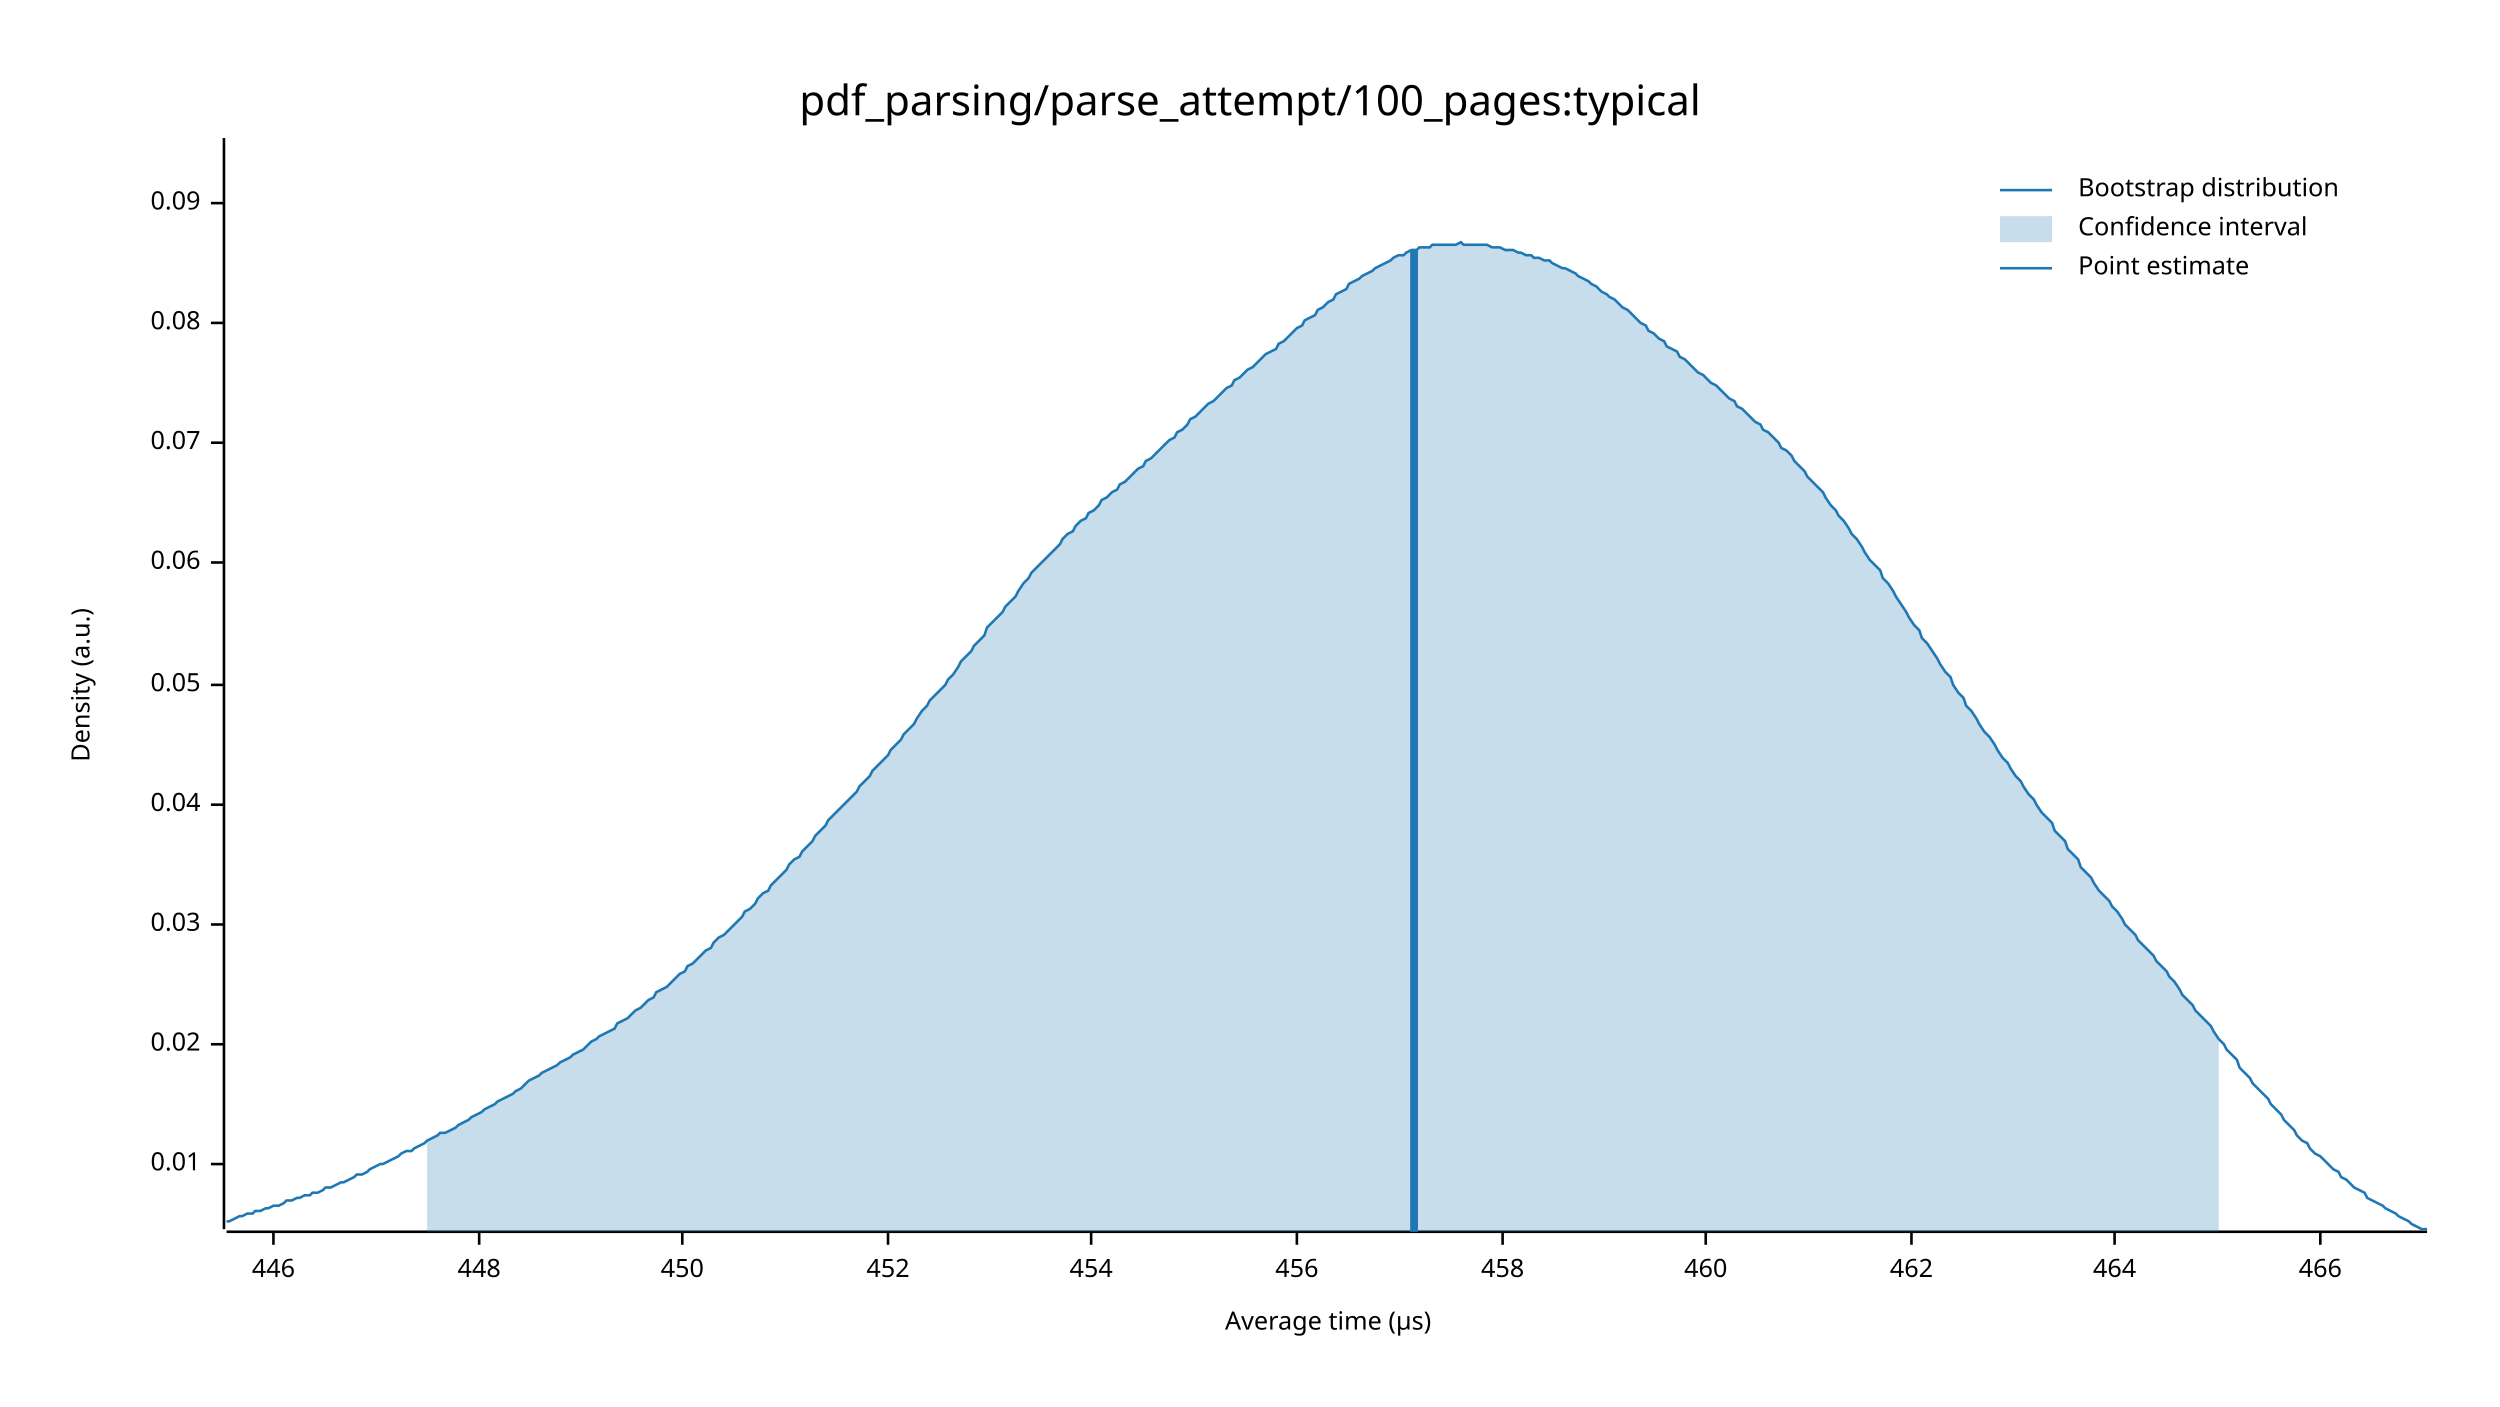
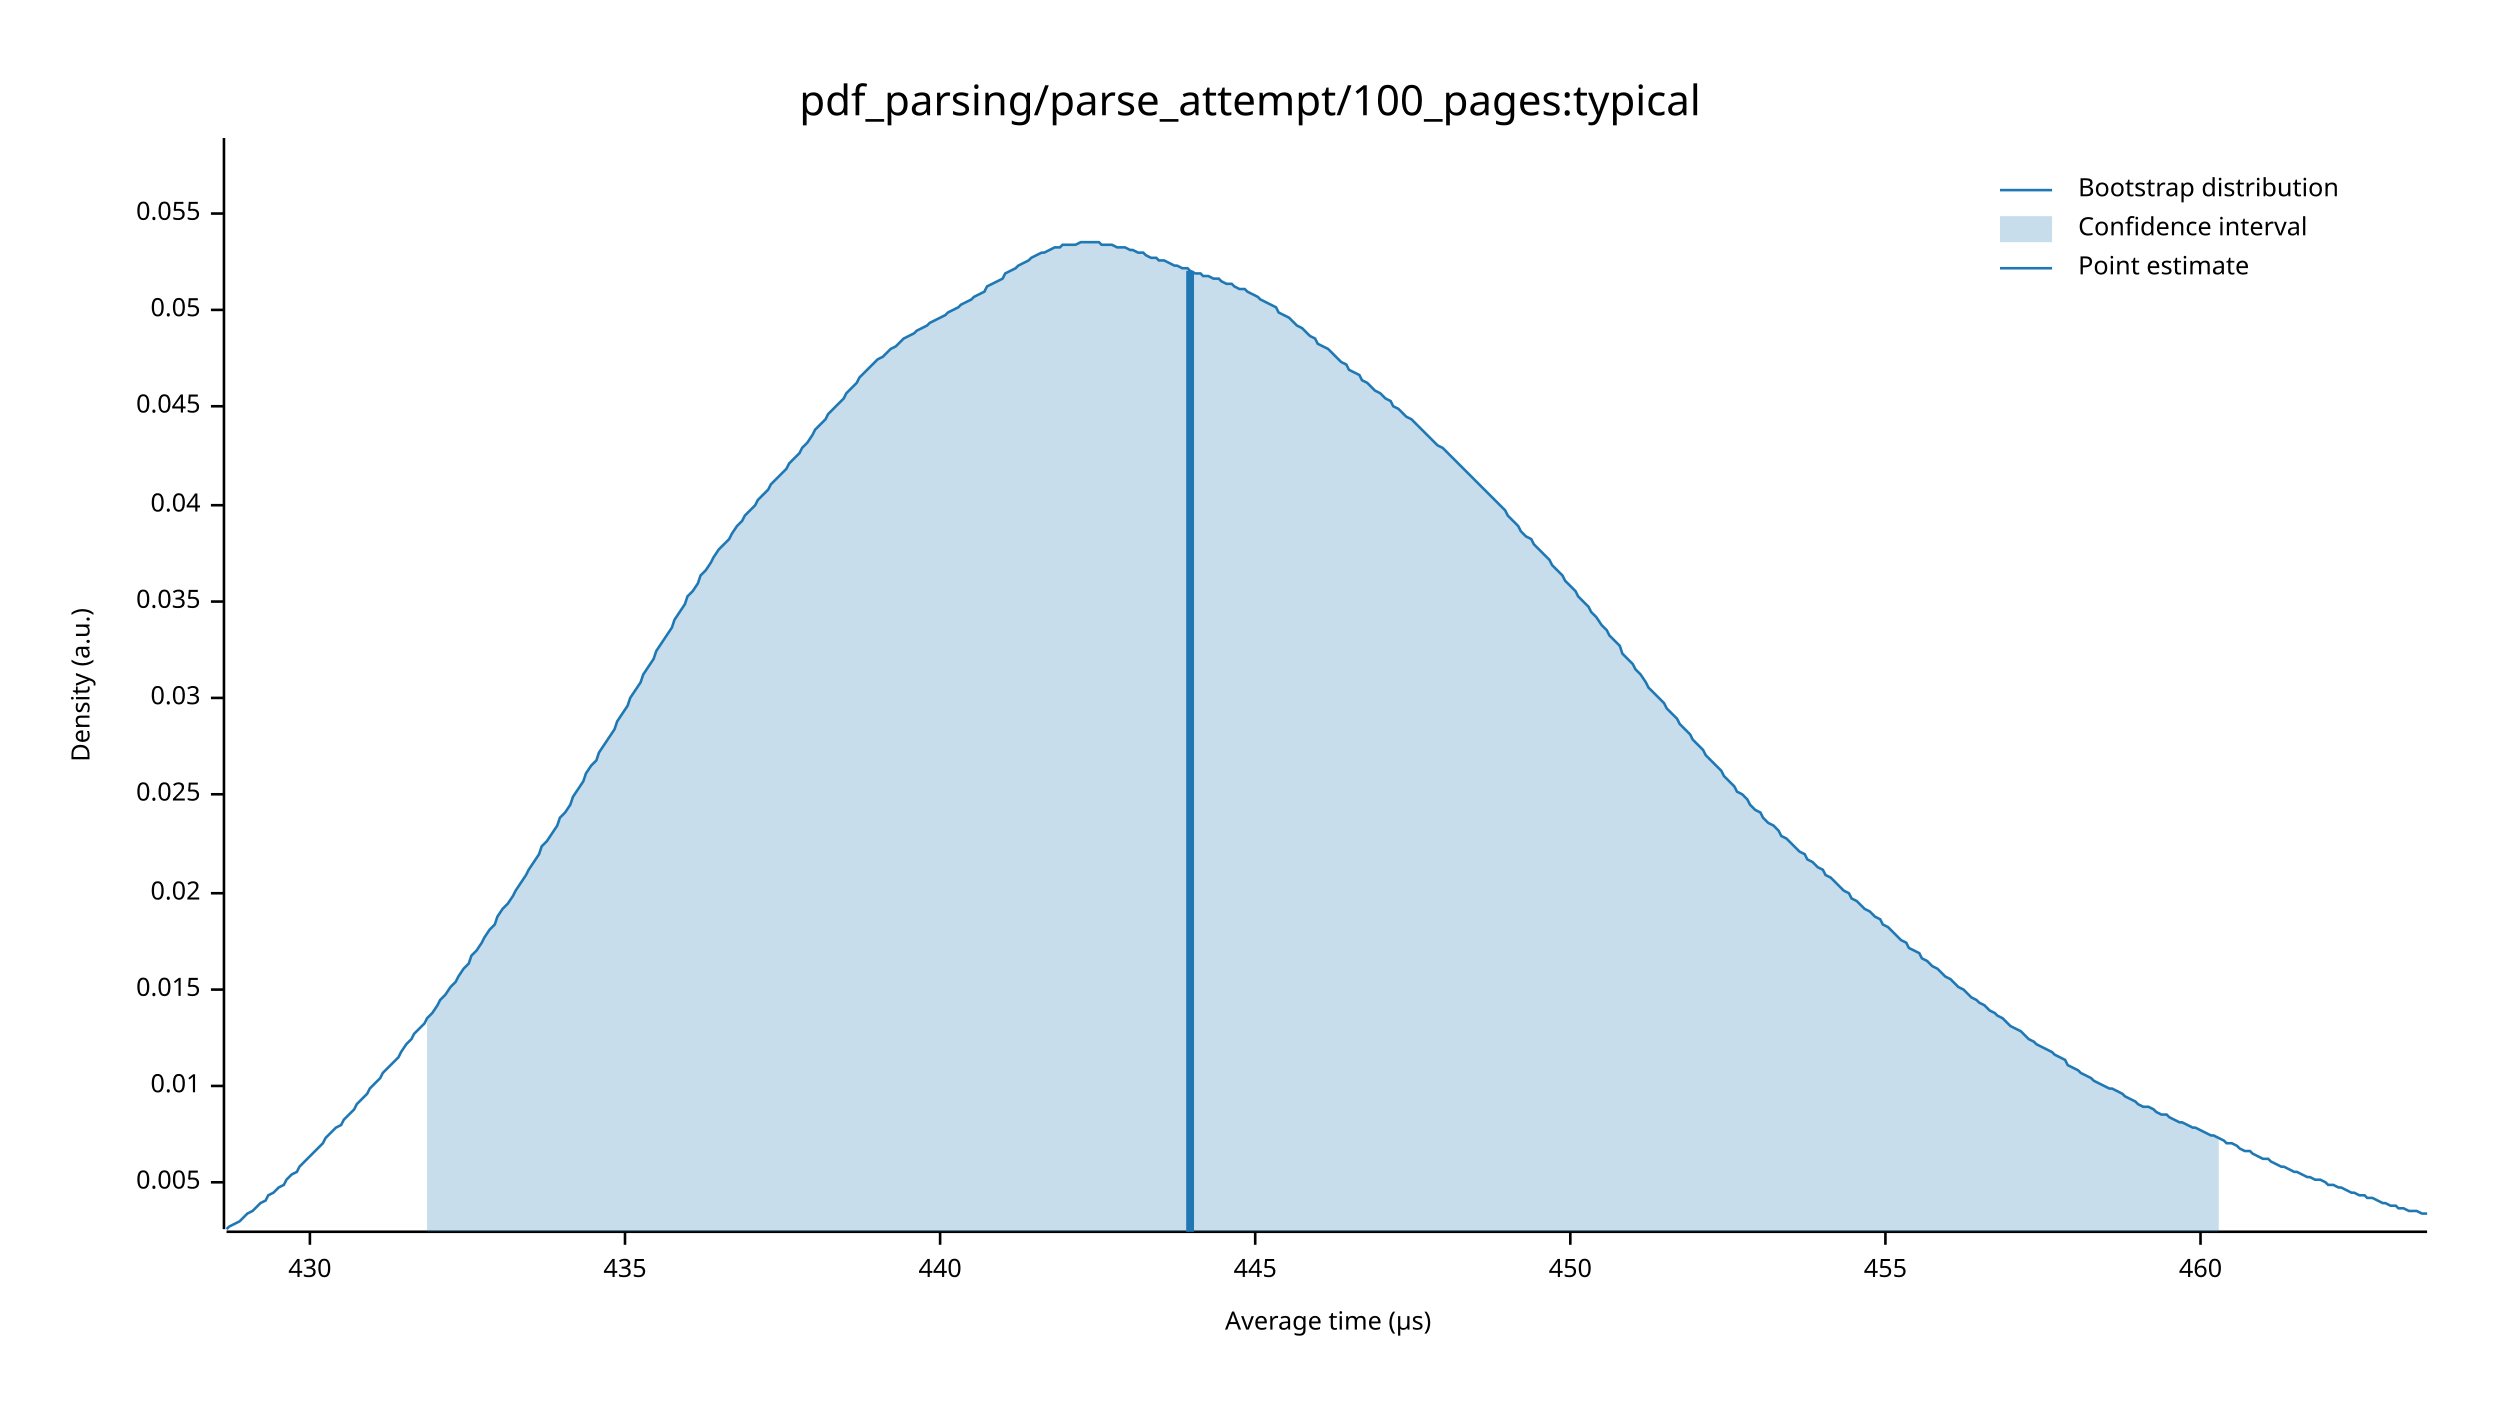
<svg xmlns="http://www.w3.org/2000/svg" width="960" height="540" viewBox="0 0 960 540">
  <text x="480" y="32" dy="0.76em" text-anchor="middle" font-family="sans-serif" font-size="16.129" opacity="1" fill="#000000">
pdf_parsing/parse_attempt/100_pages:typical
</text>
  <text x="27" y="263" dy="0.76em" text-anchor="middle" font-family="sans-serif" font-size="9.677" opacity="1" fill="#000000" transform="rotate(270, 27, 263)">
Density (a.u.)
</text>
  <text x="510" y="513" dy="-0.5ex" text-anchor="middle" font-family="sans-serif" font-size="9.677" opacity="1" fill="#000000">
Average time (µs)
</text>
  <polyline fill="none" opacity="1" stroke="#000000" stroke-width="1" points="86,53 86,472 " />
-   <text x="77" y="447" dy="0.5ex" text-anchor="end" font-family="sans-serif" font-size="9.677" opacity="1" fill="#000000">
+   <text x="77" y="454" dy="0.5ex" text-anchor="end" font-family="sans-serif" font-size="9.677" opacity="1" fill="#000000">
+ 0.005
+ </text>
+   <polyline fill="none" opacity="1" stroke="#000000" stroke-width="1" points="81,454 86,454 " />
+   <text x="77" y="417" dy="0.5ex" text-anchor="end" font-family="sans-serif" font-size="9.677" opacity="1" fill="#000000">
0.01
</text>
-   <polyline fill="none" opacity="1" stroke="#000000" stroke-width="1" points="81,447 86,447 " />
-   <text x="77" y="401" dy="0.5ex" text-anchor="end" font-family="sans-serif" font-size="9.677" opacity="1" fill="#000000">
+   <polyline fill="none" opacity="1" stroke="#000000" stroke-width="1" points="81,417 86,417 " />
+   <text x="77" y="380" dy="0.5ex" text-anchor="end" font-family="sans-serif" font-size="9.677" opacity="1" fill="#000000">
+ 0.015
+ </text>
+   <polyline fill="none" opacity="1" stroke="#000000" stroke-width="1" points="81,380 86,380 " />
+   <text x="77" y="343" dy="0.5ex" text-anchor="end" font-family="sans-serif" font-size="9.677" opacity="1" fill="#000000">
0.02
</text>
-   <polyline fill="none" opacity="1" stroke="#000000" stroke-width="1" points="81,401 86,401 " />
-   <text x="77" y="355" dy="0.5ex" text-anchor="end" font-family="sans-serif" font-size="9.677" opacity="1" fill="#000000">
+   <polyline fill="none" opacity="1" stroke="#000000" stroke-width="1" points="81,343 86,343 " />
+   <text x="77" y="305" dy="0.5ex" text-anchor="end" font-family="sans-serif" font-size="9.677" opacity="1" fill="#000000">
+ 0.025
+ </text>
+   <polyline fill="none" opacity="1" stroke="#000000" stroke-width="1" points="81,305 86,305 " />
+   <text x="77" y="268" dy="0.5ex" text-anchor="end" font-family="sans-serif" font-size="9.677" opacity="1" fill="#000000">
0.03
</text>
-   <polyline fill="none" opacity="1" stroke="#000000" stroke-width="1" points="81,355 86,355 " />
-   <text x="77" y="309" dy="0.5ex" text-anchor="end" font-family="sans-serif" font-size="9.677" opacity="1" fill="#000000">
+   <polyline fill="none" opacity="1" stroke="#000000" stroke-width="1" points="81,268 86,268 " />
+   <text x="77" y="231" dy="0.5ex" text-anchor="end" font-family="sans-serif" font-size="9.677" opacity="1" fill="#000000">
+ 0.035
+ </text>
+   <polyline fill="none" opacity="1" stroke="#000000" stroke-width="1" points="81,231 86,231 " />
+   <text x="77" y="194" dy="0.5ex" text-anchor="end" font-family="sans-serif" font-size="9.677" opacity="1" fill="#000000">
0.04
</text>
-   <polyline fill="none" opacity="1" stroke="#000000" stroke-width="1" points="81,309 86,309 " />
-   <text x="77" y="263" dy="0.5ex" text-anchor="end" font-family="sans-serif" font-size="9.677" opacity="1" fill="#000000">
+   <polyline fill="none" opacity="1" stroke="#000000" stroke-width="1" points="81,194 86,194 " />
+   <text x="77" y="156" dy="0.5ex" text-anchor="end" font-family="sans-serif" font-size="9.677" opacity="1" fill="#000000">
+ 0.045
+ </text>
+   <polyline fill="none" opacity="1" stroke="#000000" stroke-width="1" points="81,156 86,156 " />
+   <text x="77" y="119" dy="0.5ex" text-anchor="end" font-family="sans-serif" font-size="9.677" opacity="1" fill="#000000">
0.05
</text>
-   <polyline fill="none" opacity="1" stroke="#000000" stroke-width="1" points="81,263 86,263 " />
-   <text x="77" y="216" dy="0.5ex" text-anchor="end" font-family="sans-serif" font-size="9.677" opacity="1" fill="#000000">
- 0.06
+   <polyline fill="none" opacity="1" stroke="#000000" stroke-width="1" points="81,119 86,119 " />
+   <text x="77" y="82" dy="0.5ex" text-anchor="end" font-family="sans-serif" font-size="9.677" opacity="1" fill="#000000">
+ 0.055
</text>
-   <polyline fill="none" opacity="1" stroke="#000000" stroke-width="1" points="81,216 86,216 " />
-   <text x="77" y="170" dy="0.5ex" text-anchor="end" font-family="sans-serif" font-size="9.677" opacity="1" fill="#000000">
- 0.07
+   <polyline fill="none" opacity="1" stroke="#000000" stroke-width="1" points="81,82 86,82 " />
+   <polyline fill="none" opacity="1" stroke="#000000" stroke-width="1" points="87,473 932,473 " />
+   <text x="119" y="483" dy="0.76em" text-anchor="middle" font-family="sans-serif" font-size="9.677" opacity="1" fill="#000000">
+ 430
</text>
-   <polyline fill="none" opacity="1" stroke="#000000" stroke-width="1" points="81,170 86,170 " />
-   <text x="77" y="124" dy="0.5ex" text-anchor="end" font-family="sans-serif" font-size="9.677" opacity="1" fill="#000000">
- 0.08
+   <polyline fill="none" opacity="1" stroke="#000000" stroke-width="1" points="119,473 119,478 " />
+   <text x="240" y="483" dy="0.76em" text-anchor="middle" font-family="sans-serif" font-size="9.677" opacity="1" fill="#000000">
+ 435
</text>
-   <polyline fill="none" opacity="1" stroke="#000000" stroke-width="1" points="81,124 86,124 " />
-   <text x="77" y="78" dy="0.5ex" text-anchor="end" font-family="sans-serif" font-size="9.677" opacity="1" fill="#000000">
- 0.09
+   <polyline fill="none" opacity="1" stroke="#000000" stroke-width="1" points="240,473 240,478 " />
+   <text x="361" y="483" dy="0.76em" text-anchor="middle" font-family="sans-serif" font-size="9.677" opacity="1" fill="#000000">
+ 440
</text>
-   <polyline fill="none" opacity="1" stroke="#000000" stroke-width="1" points="81,78 86,78 " />
-   <polyline fill="none" opacity="1" stroke="#000000" stroke-width="1" points="87,473 932,473 " />
-   <text x="105" y="483" dy="0.76em" text-anchor="middle" font-family="sans-serif" font-size="9.677" opacity="1" fill="#000000">
- 446
+   <polyline fill="none" opacity="1" stroke="#000000" stroke-width="1" points="361,473 361,478 " />
+   <text x="482" y="483" dy="0.76em" text-anchor="middle" font-family="sans-serif" font-size="9.677" opacity="1" fill="#000000">
+ 445
</text>
-   <polyline fill="none" opacity="1" stroke="#000000" stroke-width="1" points="105,473 105,478 " />
-   <text x="184" y="483" dy="0.76em" text-anchor="middle" font-family="sans-serif" font-size="9.677" opacity="1" fill="#000000">
- 448
- </text>
-   <polyline fill="none" opacity="1" stroke="#000000" stroke-width="1" points="184,473 184,478 " />
-   <text x="262" y="483" dy="0.76em" text-anchor="middle" font-family="sans-serif" font-size="9.677" opacity="1" fill="#000000">
+   <polyline fill="none" opacity="1" stroke="#000000" stroke-width="1" points="482,473 482,478 " />
+   <text x="603" y="483" dy="0.76em" text-anchor="middle" font-family="sans-serif" font-size="9.677" opacity="1" fill="#000000">
450
</text>
-   <polyline fill="none" opacity="1" stroke="#000000" stroke-width="1" points="262,473 262,478 " />
-   <text x="341" y="483" dy="0.76em" text-anchor="middle" font-family="sans-serif" font-size="9.677" opacity="1" fill="#000000">
- 452
+   <polyline fill="none" opacity="1" stroke="#000000" stroke-width="1" points="603,473 603,478 " />
+   <text x="724" y="483" dy="0.76em" text-anchor="middle" font-family="sans-serif" font-size="9.677" opacity="1" fill="#000000">
+ 455
</text>
-   <polyline fill="none" opacity="1" stroke="#000000" stroke-width="1" points="341,473 341,478 " />
-   <text x="419" y="483" dy="0.76em" text-anchor="middle" font-family="sans-serif" font-size="9.677" opacity="1" fill="#000000">
- 454
- </text>
-   <polyline fill="none" opacity="1" stroke="#000000" stroke-width="1" points="419,473 419,478 " />
-   <text x="498" y="483" dy="0.76em" text-anchor="middle" font-family="sans-serif" font-size="9.677" opacity="1" fill="#000000">
- 456
- </text>
-   <polyline fill="none" opacity="1" stroke="#000000" stroke-width="1" points="498,473 498,478 " />
-   <text x="577" y="483" dy="0.76em" text-anchor="middle" font-family="sans-serif" font-size="9.677" opacity="1" fill="#000000">
- 458
- </text>
-   <polyline fill="none" opacity="1" stroke="#000000" stroke-width="1" points="577,473 577,478 " />
-   <text x="655" y="483" dy="0.76em" text-anchor="middle" font-family="sans-serif" font-size="9.677" opacity="1" fill="#000000">
+   <polyline fill="none" opacity="1" stroke="#000000" stroke-width="1" points="724,473 724,478 " />
+   <text x="845" y="483" dy="0.76em" text-anchor="middle" font-family="sans-serif" font-size="9.677" opacity="1" fill="#000000">
460
</text>
-   <polyline fill="none" opacity="1" stroke="#000000" stroke-width="1" points="655,473 655,478 " />
-   <text x="734" y="483" dy="0.76em" text-anchor="middle" font-family="sans-serif" font-size="9.677" opacity="1" fill="#000000">
- 462
- </text>
-   <polyline fill="none" opacity="1" stroke="#000000" stroke-width="1" points="734,473 734,478 " />
-   <text x="812" y="483" dy="0.76em" text-anchor="middle" font-family="sans-serif" font-size="9.677" opacity="1" fill="#000000">
- 464
- </text>
-   <polyline fill="none" opacity="1" stroke="#000000" stroke-width="1" points="812,473 812,478 " />
-   <text x="891" y="483" dy="0.76em" text-anchor="middle" font-family="sans-serif" font-size="9.677" opacity="1" fill="#000000">
- 466
- </text>
-   <polyline fill="none" opacity="1" stroke="#000000" stroke-width="1" points="891,473 891,478 " />
-   <polyline fill="none" opacity="1" stroke="#1F78B4" stroke-width="1" points="87,469 88,469 90,468 92,467 93,467 95,466 97,466 98,465 100,465 102,464 103,464 105,463 107,463 109,462 110,461 112,461 114,460 115,460 117,459 119,459 120,458 122,458 124,457 125,456 127,456 129,455 131,454 132,454 134,453 136,452 137,451 139,451 141,450 142,449 144,448 146,447 147,447 149,446 151,445 153,444 154,443 156,442 158,442 159,441 161,440 163,439 164,438 166,437 168,436 169,435 171,435 173,434 175,433 176,432 178,431 180,430 181,429 183,428 185,427 186,426 188,425 190,424 191,423 193,422 195,421 197,420 198,419 200,418 202,416 203,415 205,414 207,413 208,412 210,411 212,410 214,409 215,408 217,407 219,406 220,405 222,404 224,403 225,402 227,400 229,399 230,398 232,397 234,396 236,395 237,393 239,392 241,391 242,390 244,388 246,387 247,386 249,384 251,383 252,381 254,380 256,379 258,377 259,376 261,374 263,373 264,371 266,370 268,368 269,367 271,365 273,364 274,362 276,360 278,359 280,357 281,356 283,354 285,352 286,350 288,349 290,347 291,345 293,343 295,342 296,340 298,338 300,336 302,334 303,332 305,330 307,329 308,327 310,325 312,323 313,321 315,319 317,317 318,315 320,313 322,311 324,309 325,308 327,306 329,304 330,302 332,300 334,298 335,296 337,294 339,292 341,290 342,288 344,286 346,284 347,282 349,280 351,278 352,276 354,273 356,271 357,269 359,267 361,265 363,263 364,261 366,259 368,256 369,254 371,252 373,250 374,248 376,246 378,244 379,241 381,239 383,237 385,235 386,233 388,231 390,229 391,227 393,224 395,222 396,220 398,218 400,216 401,215 403,213 405,211 407,209 408,207 410,205 412,204 413,202 415,200 417,199 418,197 420,196 422,194 423,192 425,191 427,189 429,188 430,186 432,185 434,183 435,182 437,180 439,179 440,177 442,176 444,174 445,173 447,171 449,169 451,168 452,166 454,165 456,163 457,161 459,160 461,158 462,157 464,155 466,154 468,152 469,151 471,149 473,148 474,146 476,145 478,143 479,142 481,141 483,139 484,138 486,136 488,135 490,134 491,132 493,131 495,129 496,128 498,126 500,125 501,123 503,122 505,121 506,119 508,118 510,116 512,115 513,113 515,112 517,111 518,109 520,108 522,107 523,106 525,105 527,104 528,103 530,102 532,101 534,100 535,99 537,98 539,98 540,97 542,96 544,96 545,95 547,95 549,95 550,94 552,94 554,94 556,94 557,94 559,94 561,93 562,94 564,94 566,94 567,94 569,94 571,94 573,95 574,95 576,95 578,96 579,96 581,96 583,97 584,97 586,98 588,98 589,99 591,99 593,100 595,100 596,101 598,102 600,103 601,103 603,104 605,105 606,106 608,107 610,108 611,109 613,110 615,112 617,113 618,114 620,115 622,117 623,118 625,119 627,121 628,122 630,124 632,125 633,127 635,128 637,130 639,131 640,133 642,134 644,135 645,137 647,138 649,140 650,141 652,143 654,144 655,145 657,147 659,148 661,150 662,151 664,153 666,154 667,156 669,157 671,159 672,160 674,162 676,163 677,165 679,166 681,168 683,170 684,172 686,173 688,175 689,177 691,179 693,181 694,183 696,185 698,187 700,189 701,191 703,194 705,196 706,198 708,200 710,203 711,205 713,207 715,210 716,212 718,215 720,217 722,219 723,222 725,224 727,227 728,229 730,232 732,235 733,237 735,240 737,242 738,245 740,247 742,250 744,253 745,255 747,258 749,260 750,263 752,266 754,268 755,271 757,273 759,276 760,278 762,281 764,283 766,286 767,288 769,291 771,293 772,295 774,298 776,300 777,302 779,305 781,307 782,309 784,312 786,314 788,316 789,319 791,321 793,323 794,326 796,328 798,330 799,333 801,335 803,337 804,339 806,342 808,344 810,346 811,348 813,350 815,353 816,355 818,357 820,359 821,361 823,363 825,365 827,367 828,369 830,371 832,373 833,375 835,377 837,380 838,382 840,384 842,386 843,388 845,390 847,392 849,394 850,396 852,399 854,401 855,403 857,405 859,407 860,410 862,412 864,414 865,416 867,418 869,420 871,422 872,424 874,426 876,428 877,430 879,432 881,434 882,436 884,438 886,439 887,441 889,443 891,444 893,446 894,447 896,449 898,450 899,452 901,453 903,455 904,456 906,457 908,458 909,460 911,461 913,462 915,463 916,464 918,465 920,466 921,467 923,468 925,469 926,470 928,471 930,472 932,472 " />
-   <polygon opacity="0.25" fill="#1F78B4" points="164,438 166,437 168,436 169,435 171,435 173,434 175,433 176,432 178,431 180,430 181,429 183,428 185,427 186,426 188,425 190,424 191,423 193,422 195,421 197,420 198,419 200,418 202,416 203,415 205,414 207,413 208,412 210,411 212,410 214,409 215,408 217,407 219,406 220,405 222,404 224,403 225,402 227,400 229,399 230,398 232,397 234,396 236,395 237,393 239,392 241,391 242,390 244,388 246,387 247,386 249,384 251,383 252,381 254,380 256,379 258,377 259,376 261,374 263,373 264,371 266,370 268,368 269,367 271,365 273,364 274,362 276,360 278,359 280,357 281,356 283,354 285,352 286,350 288,349 290,347 291,345 293,343 295,342 296,340 298,338 300,336 302,334 303,332 305,330 307,329 308,327 310,325 312,323 313,321 315,319 317,317 318,315 320,313 322,311 324,309 325,308 327,306 329,304 330,302 332,300 334,298 335,296 337,294 339,292 341,290 342,288 344,286 346,284 347,282 349,280 351,278 352,276 354,273 356,271 357,269 359,267 361,265 363,263 364,261 366,259 368,256 369,254 371,252 373,250 374,248 376,246 378,244 379,241 381,239 383,237 385,235 386,233 388,231 390,229 391,227 393,224 395,222 396,220 398,218 400,216 401,215 403,213 405,211 407,209 408,207 410,205 412,204 413,202 415,200 417,199 418,197 420,196 422,194 423,192 425,191 427,189 429,188 430,186 432,185 434,183 435,182 437,180 439,179 440,177 442,176 444,174 445,173 447,171 449,169 451,168 452,166 454,165 456,163 457,161 459,160 461,158 462,157 464,155 466,154 468,152 469,151 471,149 473,148 474,146 476,145 478,143 479,142 481,141 483,139 484,138 486,136 488,135 490,134 491,132 493,131 495,129 496,128 498,126 500,125 501,123 503,122 505,121 506,119 508,118 510,116 512,115 513,113 515,112 517,111 518,109 520,108 522,107 523,106 525,105 527,104 528,103 530,102 532,101 534,100 535,99 537,98 539,98 540,97 542,96 544,96 545,95 547,95 549,95 550,94 552,94 554,94 556,94 557,94 559,94 561,93 562,94 564,94 566,94 567,94 569,94 571,94 573,95 574,95 576,95 578,96 579,96 581,96 583,97 584,97 586,98 588,98 589,99 591,99 593,100 595,100 596,101 598,102 600,103 601,103 603,104 605,105 606,106 608,107 610,108 611,109 613,110 615,112 617,113 618,114 620,115 622,117 623,118 625,119 627,121 628,122 630,124 632,125 633,127 635,128 637,130 639,131 640,133 642,134 644,135 645,137 647,138 649,140 650,141 652,143 654,144 655,145 657,147 659,148 661,150 662,151 664,153 666,154 667,156 669,157 671,159 672,160 674,162 676,163 677,165 679,166 681,168 683,170 684,172 686,173 688,175 689,177 691,179 693,181 694,183 696,185 698,187 700,189 701,191 703,194 705,196 706,198 708,200 710,203 711,205 713,207 715,210 716,212 718,215 720,217 722,219 723,222 725,224 727,227 728,229 730,232 732,235 733,237 735,240 737,242 738,245 740,247 742,250 744,253 745,255 747,258 749,260 750,263 752,266 754,268 755,271 757,273 759,276 760,278 762,281 764,283 766,286 767,288 769,291 771,293 772,295 774,298 776,300 777,302 779,305 781,307 782,309 784,312 786,314 788,316 789,319 791,321 793,323 794,326 796,328 798,330 799,333 801,335 803,337 804,339 806,342 808,344 810,346 811,348 813,350 815,353 816,355 818,357 820,359 821,361 823,363 825,365 827,367 828,369 830,371 832,373 833,375 835,377 837,380 838,382 840,384 842,386 843,388 845,390 847,392 849,394 850,396 852,399 852,473 164,473 " />
-   <polyline fill="none" opacity="1" stroke="#1F78B4" stroke-width="3" points="543,473 543,96 " />
+   <polyline fill="none" opacity="1" stroke="#000000" stroke-width="1" points="845,473 845,478 " />
+   <polyline fill="none" opacity="1" stroke="#1F78B4" stroke-width="1" points="87,472 88,471 90,470 92,469 93,468 95,466 97,465 98,464 100,462 102,461 103,459 105,458 107,456 109,455 110,453 112,451 114,450 115,448 117,446 119,444 120,443 122,441 124,439 125,437 127,435 129,433 131,432 132,430 134,428 136,426 137,424 139,422 141,420 142,418 144,416 146,414 147,412 149,410 151,408 153,406 154,404 156,401 158,399 159,397 161,395 163,393 164,391 166,389 168,386 169,384 171,382 173,379 175,377 176,375 178,372 180,370 181,367 183,365 185,362 186,360 188,357 190,355 191,352 193,349 195,347 197,344 198,342 200,339 202,336 203,334 205,331 207,328 208,325 210,323 212,320 214,317 215,314 217,312 219,309 220,306 222,303 224,300 225,297 227,294 229,292 230,289 232,286 234,283 236,280 237,277 239,274 241,271 242,268 244,265 246,262 247,259 249,256 251,253 252,250 254,247 256,244 258,241 259,238 261,235 263,232 264,229 266,227 268,224 269,221 271,219 273,216 274,214 276,211 278,209 280,207 281,205 283,202 285,200 286,198 288,196 290,194 291,192 293,190 295,188 296,186 298,184 300,182 302,180 303,178 305,176 307,174 308,172 310,170 312,167 313,165 315,163 317,161 318,159 320,157 322,155 324,153 325,151 327,149 329,147 330,145 332,143 334,141 335,140 337,138 339,137 341,135 342,134 344,133 346,131 347,130 349,129 351,128 352,127 354,126 356,125 357,124 359,123 361,122 363,121 364,120 366,119 368,118 369,117 371,116 373,115 374,114 376,113 378,112 379,110 381,109 383,108 385,107 386,105 388,104 390,103 391,102 393,101 395,100 396,99 398,98 400,97 401,97 403,96 405,95 407,95 408,94 410,94 412,94 413,94 415,93 417,93 418,93 420,93 422,93 423,94 425,94 427,94 429,95 430,95 432,95 434,96 435,96 437,97 439,97 440,98 442,99 444,99 445,100 447,100 449,101 451,102 452,102 454,103 456,103 457,104 459,105 461,105 462,106 464,106 466,107 468,107 469,108 471,109 473,109 474,110 476,111 478,111 479,112 481,113 483,114 484,115 486,116 488,117 490,118 491,120 493,121 495,122 496,123 498,125 500,126 501,127 503,129 505,130 506,132 508,133 510,134 512,136 513,137 515,139 517,140 518,142 520,143 522,144 523,146 525,147 527,149 528,150 530,151 532,153 534,154 535,156 537,157 539,159 540,160 542,161 544,163 545,164 547,166 549,168 550,169 552,171 554,172 556,174 557,175 559,177 561,179 562,180 564,182 566,184 567,185 569,187 571,189 573,191 574,192 576,194 578,196 579,198 581,200 583,202 584,204 586,206 588,207 589,209 591,211 593,213 595,215 596,217 598,219 600,221 601,223 603,225 605,227 606,229 608,231 610,233 611,235 613,237 615,240 617,242 618,244 620,246 622,248 623,251 625,253 627,255 628,257 630,259 632,262 633,264 635,266 637,268 639,270 640,272 642,274 644,276 645,278 647,280 649,282 650,284 652,286 654,288 655,290 657,292 659,294 661,296 662,298 664,300 666,302 667,304 669,305 671,307 672,309 674,311 676,312 677,314 679,316 681,317 683,319 684,321 686,322 688,324 689,325 691,327 693,328 694,330 696,331 698,333 700,334 701,336 703,337 705,339 706,340 708,342 710,343 711,345 713,346 715,348 716,349 718,350 720,352 722,353 723,355 725,356 727,358 728,359 730,361 732,362 733,364 735,365 737,366 738,368 740,369 742,371 744,372 745,373 747,375 749,376 750,377 752,379 754,380 755,381 757,383 759,384 760,385 762,386 764,388 766,389 767,390 769,391 771,393 772,394 774,395 776,396 777,397 779,399 781,400 782,401 784,402 786,403 788,404 789,405 791,406 793,407 794,409 796,410 798,411 799,412 801,413 803,414 804,415 806,416 808,417 810,418 811,418 813,419 815,420 816,421 818,422 820,423 821,424 823,425 825,425 827,426 828,427 830,428 832,428 833,429 835,430 837,431 838,431 840,432 842,433 843,433 845,434 847,435 849,436 850,436 852,437 854,438 855,439 857,439 859,440 860,441 862,442 864,442 865,443 867,444 869,445 871,445 872,446 874,447 876,448 877,448 879,449 881,450 882,450 884,451 886,452 887,452 889,453 891,453 893,454 894,455 896,455 898,456 899,456 901,457 903,458 904,458 906,459 908,459 909,460 911,460 913,461 915,462 916,462 918,463 920,463 921,464 923,464 925,465 926,465 928,465 930,466 932,466 " />
+   <polygon opacity="0.25" fill="#1F78B4" points="164,391 166,389 168,386 169,384 171,382 173,379 175,377 176,375 178,372 180,370 181,367 183,365 185,362 186,360 188,357 190,355 191,352 193,349 195,347 197,344 198,342 200,339 202,336 203,334 205,331 207,328 208,325 210,323 212,320 214,317 215,314 217,312 219,309 220,306 222,303 224,300 225,297 227,294 229,292 230,289 232,286 234,283 236,280 237,277 239,274 241,271 242,268 244,265 246,262 247,259 249,256 251,253 252,250 254,247 256,244 258,241 259,238 261,235 263,232 264,229 266,227 268,224 269,221 271,219 273,216 274,214 276,211 278,209 280,207 281,205 283,202 285,200 286,198 288,196 290,194 291,192 293,190 295,188 296,186 298,184 300,182 302,180 303,178 305,176 307,174 308,172 310,170 312,167 313,165 315,163 317,161 318,159 320,157 322,155 324,153 325,151 327,149 329,147 330,145 332,143 334,141 335,140 337,138 339,137 341,135 342,134 344,133 346,131 347,130 349,129 351,128 352,127 354,126 356,125 357,124 359,123 361,122 363,121 364,120 366,119 368,118 369,117 371,116 373,115 374,114 376,113 378,112 379,110 381,109 383,108 385,107 386,105 388,104 390,103 391,102 393,101 395,100 396,99 398,98 400,97 401,97 403,96 405,95 407,95 408,94 410,94 412,94 413,94 415,93 417,93 418,93 420,93 422,93 423,94 425,94 427,94 429,95 430,95 432,95 434,96 435,96 437,97 439,97 440,98 442,99 444,99 445,100 447,100 449,101 451,102 452,102 454,103 456,103 457,104 459,105 461,105 462,106 464,106 466,107 468,107 469,108 471,109 473,109 474,110 476,111 478,111 479,112 481,113 483,114 484,115 486,116 488,117 490,118 491,120 493,121 495,122 496,123 498,125 500,126 501,127 503,129 505,130 506,132 508,133 510,134 512,136 513,137 515,139 517,140 518,142 520,143 522,144 523,146 525,147 527,149 528,150 530,151 532,153 534,154 535,156 537,157 539,159 540,160 542,161 544,163 545,164 547,166 549,168 550,169 552,171 554,172 556,174 557,175 559,177 561,179 562,180 564,182 566,184 567,185 569,187 571,189 573,191 574,192 576,194 578,196 579,198 581,200 583,202 584,204 586,206 588,207 589,209 591,211 593,213 595,215 596,217 598,219 600,221 601,223 603,225 605,227 606,229 608,231 610,233 611,235 613,237 615,240 617,242 618,244 620,246 622,248 623,251 625,253 627,255 628,257 630,259 632,262 633,264 635,266 637,268 639,270 640,272 642,274 644,276 645,278 647,280 649,282 650,284 652,286 654,288 655,290 657,292 659,294 661,296 662,298 664,300 666,302 667,304 669,305 671,307 672,309 674,311 676,312 677,314 679,316 681,317 683,319 684,321 686,322 688,324 689,325 691,327 693,328 694,330 696,331 698,333 700,334 701,336 703,337 705,339 706,340 708,342 710,343 711,345 713,346 715,348 716,349 718,350 720,352 722,353 723,355 725,356 727,358 728,359 730,361 732,362 733,364 735,365 737,366 738,368 740,369 742,371 744,372 745,373 747,375 749,376 750,377 752,379 754,380 755,381 757,383 759,384 760,385 762,386 764,388 766,389 767,390 769,391 771,393 772,394 774,395 776,396 777,397 779,399 781,400 782,401 784,402 786,403 788,404 789,405 791,406 793,407 794,409 796,410 798,411 799,412 801,413 803,414 804,415 806,416 808,417 810,418 811,418 813,419 815,420 816,421 818,422 820,423 821,424 823,425 825,425 827,426 828,427 830,428 832,428 833,429 835,430 837,431 838,431 840,432 842,433 843,433 845,434 847,435 849,436 850,436 852,437 852,473 164,473 " />
+   <polyline fill="none" opacity="1" stroke="#1F78B4" stroke-width="3" points="457,473 457,104 " />
  <text x="798" y="68" dy="0.76em" text-anchor="start" font-family="sans-serif" font-size="9.677" opacity="1" fill="#000000">
Bootstrap distribution
</text>
  <text x="798" y="83" dy="0.76em" text-anchor="start" font-family="sans-serif" font-size="9.677" opacity="1" fill="#000000">
Confidence interval
</text>
  <text x="798" y="98" dy="0.76em" text-anchor="start" font-family="sans-serif" font-size="9.677" opacity="1" fill="#000000">
Point estimate
</text>
  <polyline fill="none" opacity="1" stroke="#1F78B4" stroke-width="1" points="768,73 788,73 " />
  <rect x="768" y="83" width="20" height="10" opacity="0.25" fill="#1F78B4" stroke="none" />
  <polyline fill="none" opacity="1" stroke="#1F78B4" stroke-width="1" points="768,103 788,103 " />
</svg>
